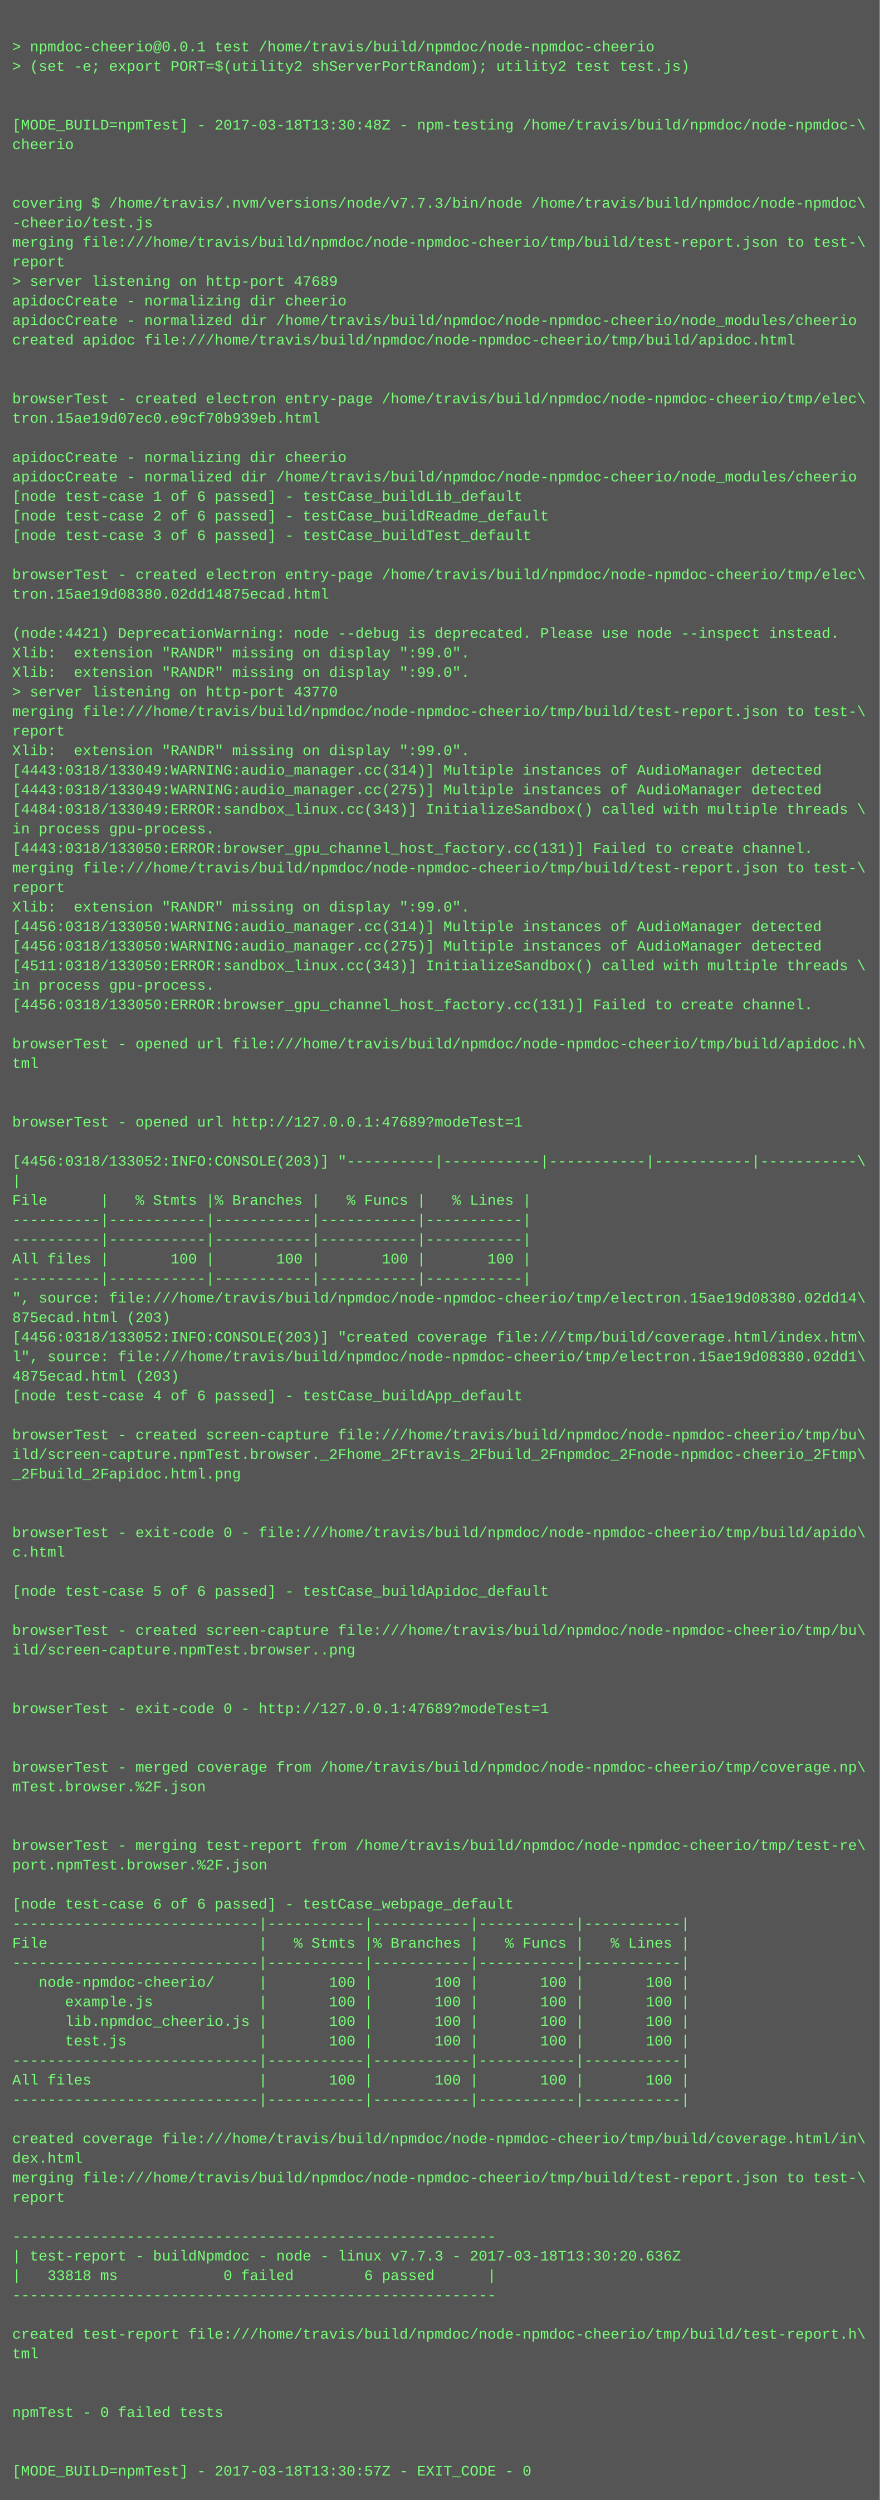
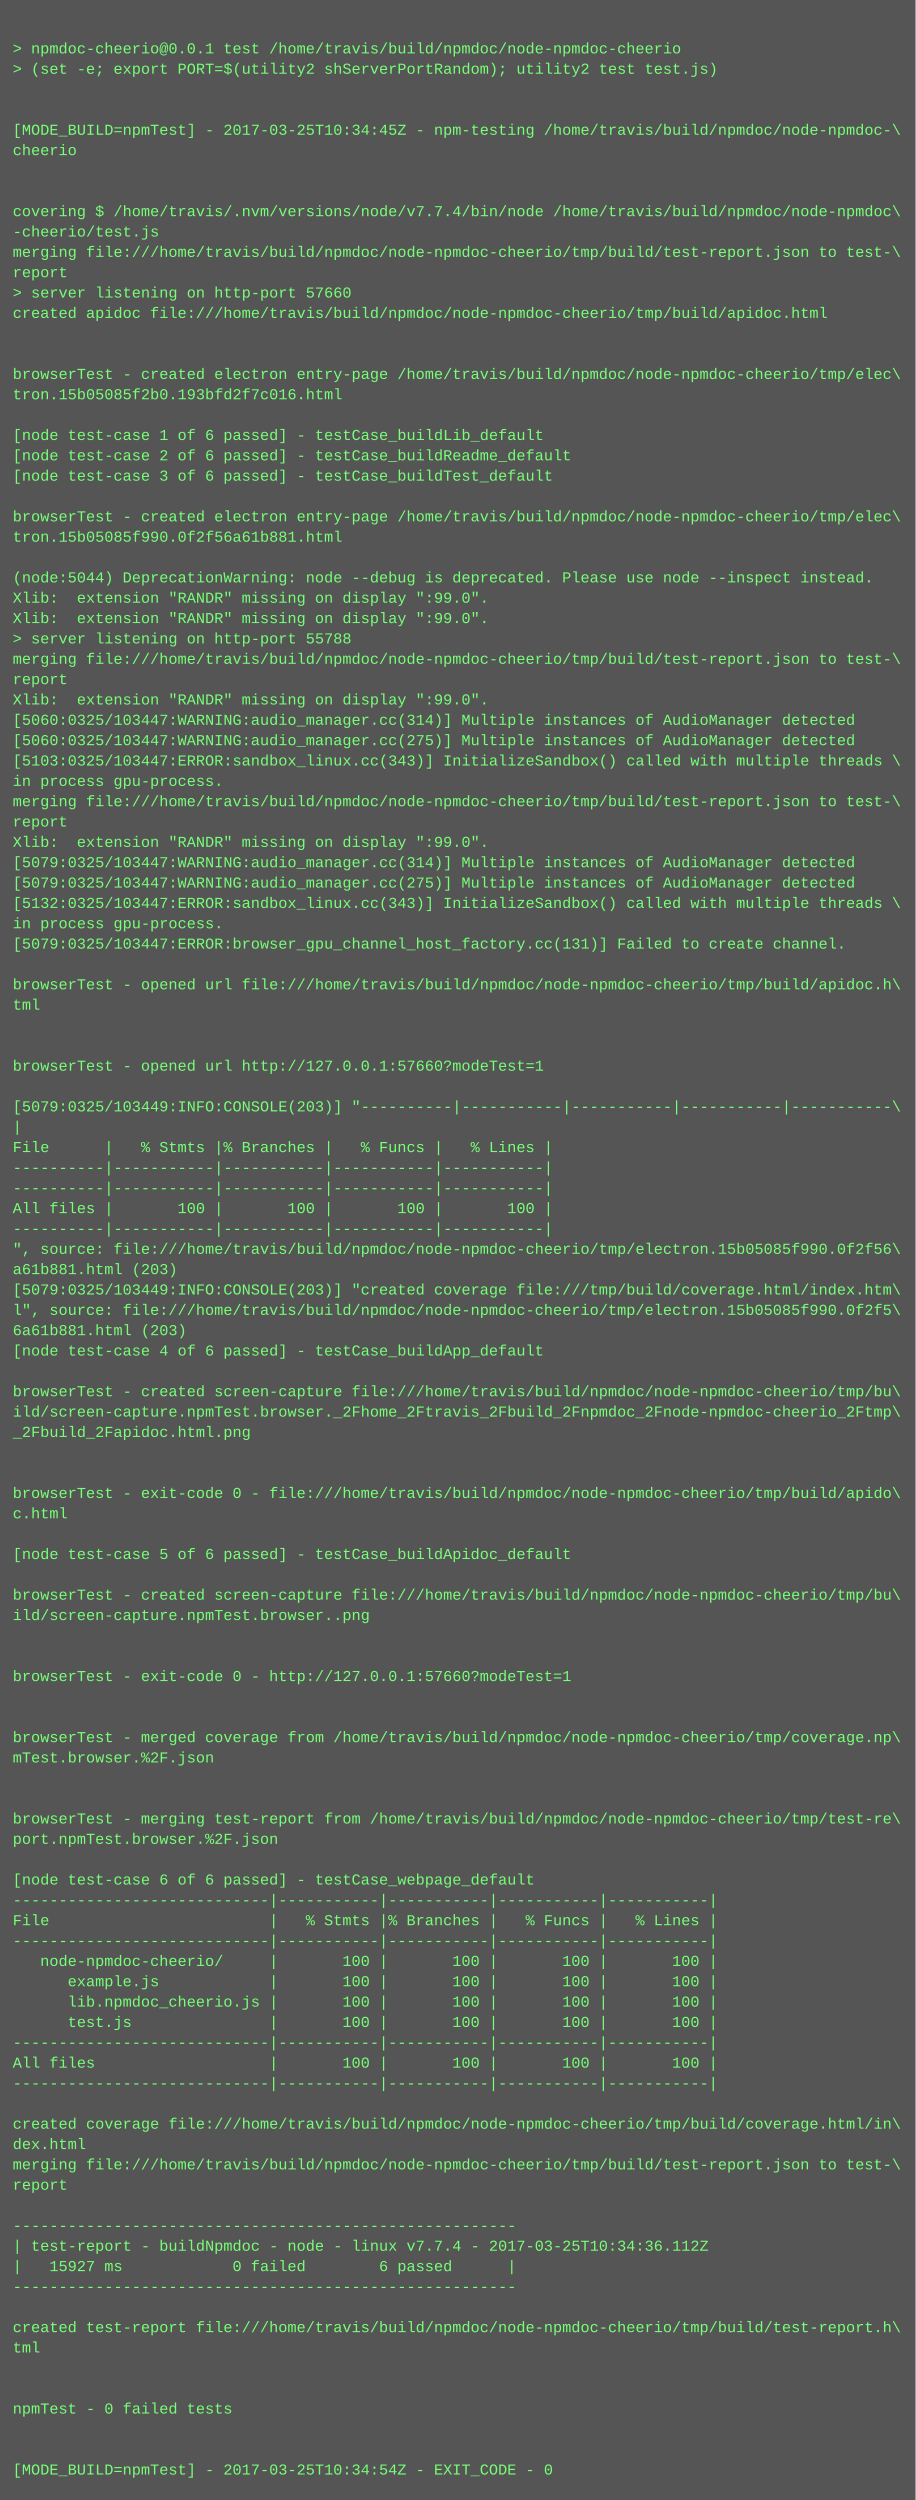
- <svg xmlns="http://www.w3.org/2000/svg" height="2046" width="720">
-   <rect height="2046" fill="#555" width="720" />
+ <svg xmlns="http://www.w3.org/2000/svg" height="1966" width="720">
+   <rect height="1966" fill="#555" width="720" />
  <text fill="#7f7" font-family="Courier New" font-size="12" xml:space="preserve">
    <tspan x="10" y="26" />
    <tspan x="10" y="42">&gt; npmdoc-cheerio@0.0.1 test /home/travis/build/npmdoc/node-npmdoc-cheerio</tspan>
    <tspan x="10" y="58">&gt; (set -e; export PORT=$(utility2 shServerPortRandom); utility2 test test.js)</tspan>
    <tspan x="10" y="74" />
    <tspan x="10" y="90" />
-     <tspan x="10" y="106">[MODE_BUILD=npmTest] - 2017-03-18T13:30:48Z - npm-testing /home/travis/build/npmdoc/node-npmdoc-\</tspan>
+     <tspan x="10" y="106">[MODE_BUILD=npmTest] - 2017-03-25T10:34:45Z - npm-testing /home/travis/build/npmdoc/node-npmdoc-\</tspan>
    <tspan x="10" y="122">cheerio</tspan>
    <tspan x="10" y="138" />
    <tspan x="10" y="154" />
-     <tspan x="10" y="170">covering $ /home/travis/.nvm/versions/node/v7.7.3/bin/node /home/travis/build/npmdoc/node-npmdoc\</tspan>
+     <tspan x="10" y="170">covering $ /home/travis/.nvm/versions/node/v7.7.4/bin/node /home/travis/build/npmdoc/node-npmdoc\</tspan>
    <tspan x="10" y="186">-cheerio/test.js</tspan>
    <tspan x="10" y="202">merging file:///home/travis/build/npmdoc/node-npmdoc-cheerio/tmp/build/test-report.json to test-\</tspan>
    <tspan x="10" y="218">report</tspan>
-     <tspan x="10" y="234">&gt; server listening on http-port 47689</tspan>
-     <tspan x="10" y="250">apidocCreate - normalizing dir cheerio</tspan>
-     <tspan x="10" y="266">apidocCreate - normalized dir /home/travis/build/npmdoc/node-npmdoc-cheerio/node_modules/cheerio</tspan>
-     <tspan x="10" y="282">created apidoc file:///home/travis/build/npmdoc/node-npmdoc-cheerio/tmp/build/apidoc.html</tspan>
-     <tspan x="10" y="298" />
-     <tspan x="10" y="314" />
-     <tspan x="10" y="330">browserTest - created electron entry-page /home/travis/build/npmdoc/node-npmdoc-cheerio/tmp/elec\</tspan>
-     <tspan x="10" y="346">tron.15ae19d07ec0.e9cf70b939eb.html</tspan>
-     <tspan x="10" y="362" />
-     <tspan x="10" y="378">apidocCreate - normalizing dir cheerio</tspan>
-     <tspan x="10" y="394">apidocCreate - normalized dir /home/travis/build/npmdoc/node-npmdoc-cheerio/node_modules/cheerio</tspan>
-     <tspan x="10" y="410">[node test-case 1 of 6 passed] - testCase_buildLib_default</tspan>
-     <tspan x="10" y="426">[node test-case 2 of 6 passed] - testCase_buildReadme_default</tspan>
-     <tspan x="10" y="442">[node test-case 3 of 6 passed] - testCase_buildTest_default</tspan>
-     <tspan x="10" y="458" />
-     <tspan x="10" y="474">browserTest - created electron entry-page /home/travis/build/npmdoc/node-npmdoc-cheerio/tmp/elec\</tspan>
-     <tspan x="10" y="490">tron.15ae19d08380.02dd14875ecad.html</tspan>
-     <tspan x="10" y="506" />
-     <tspan x="10" y="522">(node:4421) DeprecationWarning: node --debug is deprecated. Please use node --inspect instead.</tspan>
-     <tspan x="10" y="538">Xlib:  extension "RANDR" missing on display ":99.0".</tspan>
+     <tspan x="10" y="234">&gt; server listening on http-port 57660</tspan>
+     <tspan x="10" y="250">created apidoc file:///home/travis/build/npmdoc/node-npmdoc-cheerio/tmp/build/apidoc.html</tspan>
+     <tspan x="10" y="266" />
+     <tspan x="10" y="282" />
+     <tspan x="10" y="298">browserTest - created electron entry-page /home/travis/build/npmdoc/node-npmdoc-cheerio/tmp/elec\</tspan>
+     <tspan x="10" y="314">tron.15b05085f2b0.193bfd2f7c016.html</tspan>
+     <tspan x="10" y="330" />
+     <tspan x="10" y="346">[node test-case 1 of 6 passed] - testCase_buildLib_default</tspan>
+     <tspan x="10" y="362">[node test-case 2 of 6 passed] - testCase_buildReadme_default</tspan>
+     <tspan x="10" y="378">[node test-case 3 of 6 passed] - testCase_buildTest_default</tspan>
+     <tspan x="10" y="394" />
+     <tspan x="10" y="410">browserTest - created electron entry-page /home/travis/build/npmdoc/node-npmdoc-cheerio/tmp/elec\</tspan>
+     <tspan x="10" y="426">tron.15b05085f990.0f2f56a61b881.html</tspan>
+     <tspan x="10" y="442" />
+     <tspan x="10" y="458">(node:5044) DeprecationWarning: node --debug is deprecated. Please use node --inspect instead.</tspan>
+     <tspan x="10" y="474">Xlib:  extension "RANDR" missing on display ":99.0".</tspan>
+     <tspan x="10" y="490">Xlib:  extension "RANDR" missing on display ":99.0".</tspan>
+     <tspan x="10" y="506">&gt; server listening on http-port 55788</tspan>
+     <tspan x="10" y="522">merging file:///home/travis/build/npmdoc/node-npmdoc-cheerio/tmp/build/test-report.json to test-\</tspan>
+     <tspan x="10" y="538">report</tspan>
    <tspan x="10" y="554">Xlib:  extension "RANDR" missing on display ":99.0".</tspan>
-     <tspan x="10" y="570">&gt; server listening on http-port 43770</tspan>
-     <tspan x="10" y="586">merging file:///home/travis/build/npmdoc/node-npmdoc-cheerio/tmp/build/test-report.json to test-\</tspan>
-     <tspan x="10" y="602">report</tspan>
-     <tspan x="10" y="618">Xlib:  extension "RANDR" missing on display ":99.0".</tspan>
-     <tspan x="10" y="634">[4443:0318/133049:WARNING:audio_manager.cc(314)] Multiple instances of AudioManager detected</tspan>
-     <tspan x="10" y="650">[4443:0318/133049:WARNING:audio_manager.cc(275)] Multiple instances of AudioManager detected</tspan>
-     <tspan x="10" y="666">[4484:0318/133049:ERROR:sandbox_linux.cc(343)] InitializeSandbox() called with multiple threads \</tspan>
-     <tspan x="10" y="682">in process gpu-process. </tspan>
-     <tspan x="10" y="698">[4443:0318/133050:ERROR:browser_gpu_channel_host_factory.cc(131)] Failed to create channel.</tspan>
-     <tspan x="10" y="714">merging file:///home/travis/build/npmdoc/node-npmdoc-cheerio/tmp/build/test-report.json to test-\</tspan>
-     <tspan x="10" y="730">report</tspan>
-     <tspan x="10" y="746">Xlib:  extension "RANDR" missing on display ":99.0".</tspan>
-     <tspan x="10" y="762">[4456:0318/133050:WARNING:audio_manager.cc(314)] Multiple instances of AudioManager detected</tspan>
-     <tspan x="10" y="778">[4456:0318/133050:WARNING:audio_manager.cc(275)] Multiple instances of AudioManager detected</tspan>
-     <tspan x="10" y="794">[4511:0318/133050:ERROR:sandbox_linux.cc(343)] InitializeSandbox() called with multiple threads \</tspan>
-     <tspan x="10" y="810">in process gpu-process. </tspan>
-     <tspan x="10" y="826">[4456:0318/133050:ERROR:browser_gpu_channel_host_factory.cc(131)] Failed to create channel.</tspan>
-     <tspan x="10" y="842" />
-     <tspan x="10" y="858">browserTest - opened url file:///home/travis/build/npmdoc/node-npmdoc-cheerio/tmp/build/apidoc.h\</tspan>
-     <tspan x="10" y="874">tml</tspan>
-     <tspan x="10" y="890" />
-     <tspan x="10" y="906" />
-     <tspan x="10" y="922">browserTest - opened url http://127.0.0.1:47689?modeTest=1</tspan>
-     <tspan x="10" y="938" />
-     <tspan x="10" y="954">[4456:0318/133052:INFO:CONSOLE(203)] "----------|-----------|-----------|-----------|-----------\</tspan>
-     <tspan x="10" y="970">|</tspan>
-     <tspan x="10" y="986">File      |   % Stmts |% Branches |   % Funcs |   % Lines |</tspan>
-     <tspan x="10" y="1002">----------|-----------|-----------|-----------|-----------|</tspan>
-     <tspan x="10" y="1018">----------|-----------|-----------|-----------|-----------|</tspan>
-     <tspan x="10" y="1034">All files |       100 |       100 |       100 |       100 |</tspan>
-     <tspan x="10" y="1050">----------|-----------|-----------|-----------|-----------|</tspan>
-     <tspan x="10" y="1066">", source: file:///home/travis/build/npmdoc/node-npmdoc-cheerio/tmp/electron.15ae19d08380.02dd14\</tspan>
-     <tspan x="10" y="1082">875ecad.html (203)</tspan>
-     <tspan x="10" y="1098">[4456:0318/133052:INFO:CONSOLE(203)] "created coverage file:///tmp/build/coverage.html/index.htm\</tspan>
-     <tspan x="10" y="1114">l", source: file:///home/travis/build/npmdoc/node-npmdoc-cheerio/tmp/electron.15ae19d08380.02dd1\</tspan>
-     <tspan x="10" y="1130">4875ecad.html (203)</tspan>
-     <tspan x="10" y="1146">[node test-case 4 of 6 passed] - testCase_buildApp_default</tspan>
+     <tspan x="10" y="570">[5060:0325/103447:WARNING:audio_manager.cc(314)] Multiple instances of AudioManager detected</tspan>
+     <tspan x="10" y="586">[5060:0325/103447:WARNING:audio_manager.cc(275)] Multiple instances of AudioManager detected</tspan>
+     <tspan x="10" y="602">[5103:0325/103447:ERROR:sandbox_linux.cc(343)] InitializeSandbox() called with multiple threads \</tspan>
+     <tspan x="10" y="618">in process gpu-process. </tspan>
+     <tspan x="10" y="634">merging file:///home/travis/build/npmdoc/node-npmdoc-cheerio/tmp/build/test-report.json to test-\</tspan>
+     <tspan x="10" y="650">report</tspan>
+     <tspan x="10" y="666">Xlib:  extension "RANDR" missing on display ":99.0".</tspan>
+     <tspan x="10" y="682">[5079:0325/103447:WARNING:audio_manager.cc(314)] Multiple instances of AudioManager detected</tspan>
+     <tspan x="10" y="698">[5079:0325/103447:WARNING:audio_manager.cc(275)] Multiple instances of AudioManager detected</tspan>
+     <tspan x="10" y="714">[5132:0325/103447:ERROR:sandbox_linux.cc(343)] InitializeSandbox() called with multiple threads \</tspan>
+     <tspan x="10" y="730">in process gpu-process. </tspan>
+     <tspan x="10" y="746">[5079:0325/103447:ERROR:browser_gpu_channel_host_factory.cc(131)] Failed to create channel.</tspan>
+     <tspan x="10" y="762" />
+     <tspan x="10" y="778">browserTest - opened url file:///home/travis/build/npmdoc/node-npmdoc-cheerio/tmp/build/apidoc.h\</tspan>
+     <tspan x="10" y="794">tml</tspan>
+     <tspan x="10" y="810" />
+     <tspan x="10" y="826" />
+     <tspan x="10" y="842">browserTest - opened url http://127.0.0.1:57660?modeTest=1</tspan>
+     <tspan x="10" y="858" />
+     <tspan x="10" y="874">[5079:0325/103449:INFO:CONSOLE(203)] "----------|-----------|-----------|-----------|-----------\</tspan>
+     <tspan x="10" y="890">|</tspan>
+     <tspan x="10" y="906">File      |   % Stmts |% Branches |   % Funcs |   % Lines |</tspan>
+     <tspan x="10" y="922">----------|-----------|-----------|-----------|-----------|</tspan>
+     <tspan x="10" y="938">----------|-----------|-----------|-----------|-----------|</tspan>
+     <tspan x="10" y="954">All files |       100 |       100 |       100 |       100 |</tspan>
+     <tspan x="10" y="970">----------|-----------|-----------|-----------|-----------|</tspan>
+     <tspan x="10" y="986">", source: file:///home/travis/build/npmdoc/node-npmdoc-cheerio/tmp/electron.15b05085f990.0f2f56\</tspan>
+     <tspan x="10" y="1002">a61b881.html (203)</tspan>
+     <tspan x="10" y="1018">[5079:0325/103449:INFO:CONSOLE(203)] "created coverage file:///tmp/build/coverage.html/index.htm\</tspan>
+     <tspan x="10" y="1034">l", source: file:///home/travis/build/npmdoc/node-npmdoc-cheerio/tmp/electron.15b05085f990.0f2f5\</tspan>
+     <tspan x="10" y="1050">6a61b881.html (203)</tspan>
+     <tspan x="10" y="1066">[node test-case 4 of 6 passed] - testCase_buildApp_default</tspan>
+     <tspan x="10" y="1082" />
+     <tspan x="10" y="1098">browserTest - created screen-capture file:///home/travis/build/npmdoc/node-npmdoc-cheerio/tmp/bu\</tspan>
+     <tspan x="10" y="1114">ild/screen-capture.npmTest.browser._2Fhome_2Ftravis_2Fbuild_2Fnpmdoc_2Fnode-npmdoc-cheerio_2Ftmp\</tspan>
+     <tspan x="10" y="1130">_2Fbuild_2Fapidoc.html.png</tspan>
+     <tspan x="10" y="1146" />
    <tspan x="10" y="1162" />
-     <tspan x="10" y="1178">browserTest - created screen-capture file:///home/travis/build/npmdoc/node-npmdoc-cheerio/tmp/bu\</tspan>
-     <tspan x="10" y="1194">ild/screen-capture.npmTest.browser._2Fhome_2Ftravis_2Fbuild_2Fnpmdoc_2Fnode-npmdoc-cheerio_2Ftmp\</tspan>
-     <tspan x="10" y="1210">_2Fbuild_2Fapidoc.html.png</tspan>
-     <tspan x="10" y="1226" />
+     <tspan x="10" y="1178">browserTest - exit-code 0 - file:///home/travis/build/npmdoc/node-npmdoc-cheerio/tmp/build/apido\</tspan>
+     <tspan x="10" y="1194">c.html</tspan>
+     <tspan x="10" y="1210" />
+     <tspan x="10" y="1226">[node test-case 5 of 6 passed] - testCase_buildApidoc_default</tspan>
    <tspan x="10" y="1242" />
-     <tspan x="10" y="1258">browserTest - exit-code 0 - file:///home/travis/build/npmdoc/node-npmdoc-cheerio/tmp/build/apido\</tspan>
-     <tspan x="10" y="1274">c.html</tspan>
+     <tspan x="10" y="1258">browserTest - created screen-capture file:///home/travis/build/npmdoc/node-npmdoc-cheerio/tmp/bu\</tspan>
+     <tspan x="10" y="1274">ild/screen-capture.npmTest.browser..png</tspan>
    <tspan x="10" y="1290" />
-     <tspan x="10" y="1306">[node test-case 5 of 6 passed] - testCase_buildApidoc_default</tspan>
-     <tspan x="10" y="1322" />
-     <tspan x="10" y="1338">browserTest - created screen-capture file:///home/travis/build/npmdoc/node-npmdoc-cheerio/tmp/bu\</tspan>
-     <tspan x="10" y="1354">ild/screen-capture.npmTest.browser..png</tspan>
-     <tspan x="10" y="1370" />
-     <tspan x="10" y="1386" />
-     <tspan x="10" y="1402">browserTest - exit-code 0 - http://127.0.0.1:47689?modeTest=1</tspan>
+     <tspan x="10" y="1306" />
+     <tspan x="10" y="1322">browserTest - exit-code 0 - http://127.0.0.1:57660?modeTest=1</tspan>
+     <tspan x="10" y="1338" />
+     <tspan x="10" y="1354" />
+     <tspan x="10" y="1370">browserTest - merged coverage from /home/travis/build/npmdoc/node-npmdoc-cheerio/tmp/coverage.np\</tspan>
+     <tspan x="10" y="1386">mTest.browser.%2F.json</tspan>
+     <tspan x="10" y="1402" />
    <tspan x="10" y="1418" />
-     <tspan x="10" y="1434" />
-     <tspan x="10" y="1450">browserTest - merged coverage from /home/travis/build/npmdoc/node-npmdoc-cheerio/tmp/coverage.np\</tspan>
-     <tspan x="10" y="1466">mTest.browser.%2F.json</tspan>
-     <tspan x="10" y="1482" />
-     <tspan x="10" y="1498" />
-     <tspan x="10" y="1514">browserTest - merging test-report from /home/travis/build/npmdoc/node-npmdoc-cheerio/tmp/test-re\</tspan>
-     <tspan x="10" y="1530">port.npmTest.browser.%2F.json</tspan>
-     <tspan x="10" y="1546" />
-     <tspan x="10" y="1562">[node test-case 6 of 6 passed] - testCase_webpage_default</tspan>
-     <tspan x="10" y="1578">----------------------------|-----------|-----------|-----------|-----------|</tspan>
-     <tspan x="10" y="1594">File                        |   % Stmts |% Branches |   % Funcs |   % Lines |</tspan>
+     <tspan x="10" y="1434">browserTest - merging test-report from /home/travis/build/npmdoc/node-npmdoc-cheerio/tmp/test-re\</tspan>
+     <tspan x="10" y="1450">port.npmTest.browser.%2F.json</tspan>
+     <tspan x="10" y="1466" />
+     <tspan x="10" y="1482">[node test-case 6 of 6 passed] - testCase_webpage_default</tspan>
+     <tspan x="10" y="1498">----------------------------|-----------|-----------|-----------|-----------|</tspan>
+     <tspan x="10" y="1514">File                        |   % Stmts |% Branches |   % Funcs |   % Lines |</tspan>
+     <tspan x="10" y="1530">----------------------------|-----------|-----------|-----------|-----------|</tspan>
+     <tspan x="10" y="1546">   node-npmdoc-cheerio/     |       100 |       100 |       100 |       100 |</tspan>
+     <tspan x="10" y="1562">      example.js            |       100 |       100 |       100 |       100 |</tspan>
+     <tspan x="10" y="1578">      lib.npmdoc_cheerio.js |       100 |       100 |       100 |       100 |</tspan>
+     <tspan x="10" y="1594">      test.js               |       100 |       100 |       100 |       100 |</tspan>
    <tspan x="10" y="1610">----------------------------|-----------|-----------|-----------|-----------|</tspan>
-     <tspan x="10" y="1626">   node-npmdoc-cheerio/     |       100 |       100 |       100 |       100 |</tspan>
-     <tspan x="10" y="1642">      example.js            |       100 |       100 |       100 |       100 |</tspan>
-     <tspan x="10" y="1658">      lib.npmdoc_cheerio.js |       100 |       100 |       100 |       100 |</tspan>
-     <tspan x="10" y="1674">      test.js               |       100 |       100 |       100 |       100 |</tspan>
-     <tspan x="10" y="1690">----------------------------|-----------|-----------|-----------|-----------|</tspan>
-     <tspan x="10" y="1706">All files                   |       100 |       100 |       100 |       100 |</tspan>
-     <tspan x="10" y="1722">----------------------------|-----------|-----------|-----------|-----------|</tspan>
+     <tspan x="10" y="1626">All files                   |       100 |       100 |       100 |       100 |</tspan>
+     <tspan x="10" y="1642">----------------------------|-----------|-----------|-----------|-----------|</tspan>
+     <tspan x="10" y="1658" />
+     <tspan x="10" y="1674">created coverage file:///home/travis/build/npmdoc/node-npmdoc-cheerio/tmp/build/coverage.html/in\</tspan>
+     <tspan x="10" y="1690">dex.html</tspan>
+     <tspan x="10" y="1706">merging file:///home/travis/build/npmdoc/node-npmdoc-cheerio/tmp/build/test-report.json to test-\</tspan>
+     <tspan x="10" y="1722">report</tspan>
    <tspan x="10" y="1738" />
-     <tspan x="10" y="1754">created coverage file:///home/travis/build/npmdoc/node-npmdoc-cheerio/tmp/build/coverage.html/in\</tspan>
-     <tspan x="10" y="1770">dex.html</tspan>
-     <tspan x="10" y="1786">merging file:///home/travis/build/npmdoc/node-npmdoc-cheerio/tmp/build/test-report.json to test-\</tspan>
-     <tspan x="10" y="1802">report</tspan>
+     <tspan x="10" y="1754">-------------------------------------------------------</tspan>
+     <tspan x="10" y="1770">| test-report - buildNpmdoc - node - linux v7.7.4 - 2017-03-25T10:34:36.112Z</tspan>
+     <tspan x="10" y="1786">|   15927 ms            0 failed        6 passed      |</tspan>
+     <tspan x="10" y="1802">-------------------------------------------------------</tspan>
    <tspan x="10" y="1818" />
-     <tspan x="10" y="1834">-------------------------------------------------------</tspan>
-     <tspan x="10" y="1850">| test-report - buildNpmdoc - node - linux v7.7.3 - 2017-03-18T13:30:20.636Z</tspan>
-     <tspan x="10" y="1866">|   33818 ms            0 failed        6 passed      |</tspan>
-     <tspan x="10" y="1882">-------------------------------------------------------</tspan>
-     <tspan x="10" y="1898" />
-     <tspan x="10" y="1914">created test-report file:///home/travis/build/npmdoc/node-npmdoc-cheerio/tmp/build/test-report.h\</tspan>
-     <tspan x="10" y="1930">tml</tspan>
-     <tspan x="10" y="1946" />
-     <tspan x="10" y="1962" />
-     <tspan x="10" y="1978">npmTest - 0 failed tests</tspan>
-     <tspan x="10" y="1994" />
-     <tspan x="10" y="2010" />
-     <tspan x="10" y="2026">[MODE_BUILD=npmTest] - 2017-03-18T13:30:57Z - EXIT_CODE - 0</tspan>
+     <tspan x="10" y="1834">created test-report file:///home/travis/build/npmdoc/node-npmdoc-cheerio/tmp/build/test-report.h\</tspan>
+     <tspan x="10" y="1850">tml</tspan>
+     <tspan x="10" y="1866" />
+     <tspan x="10" y="1882" />
+     <tspan x="10" y="1898">npmTest - 0 failed tests</tspan>
+     <tspan x="10" y="1914" />
+     <tspan x="10" y="1930" />
+     <tspan x="10" y="1946">[MODE_BUILD=npmTest] - 2017-03-25T10:34:54Z - EXIT_CODE - 0</tspan>
  </text>
</svg>
